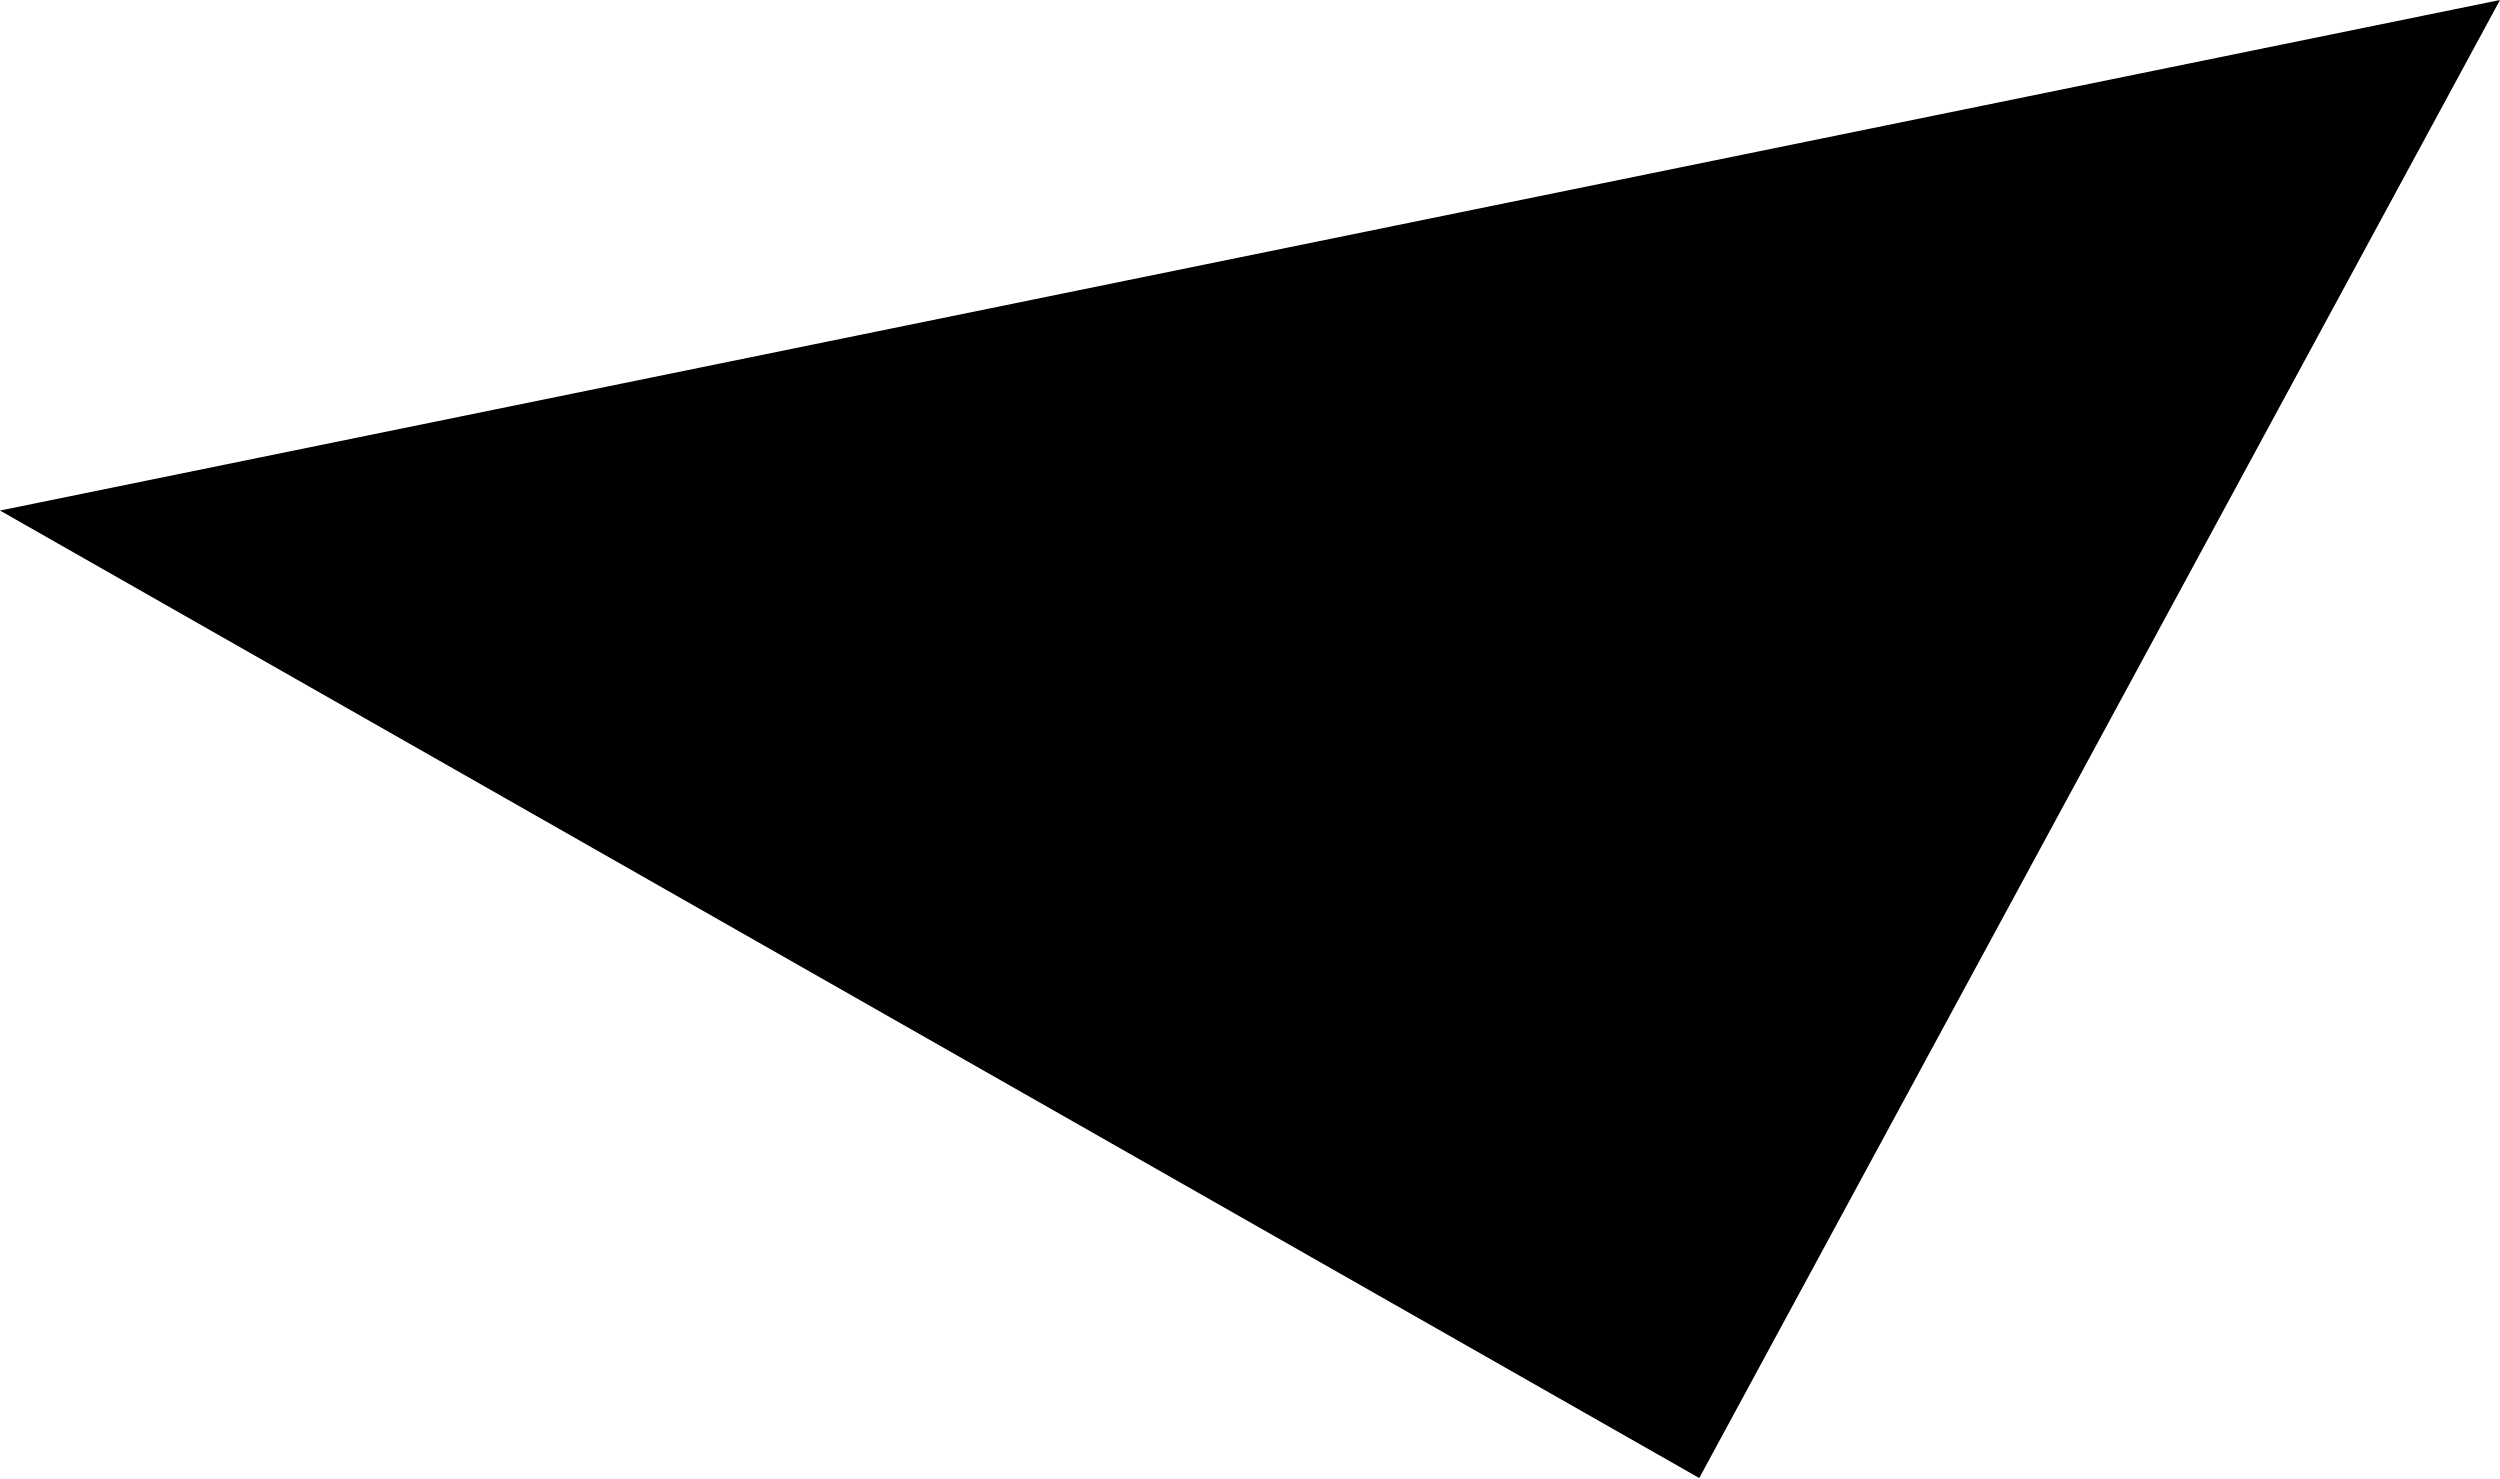
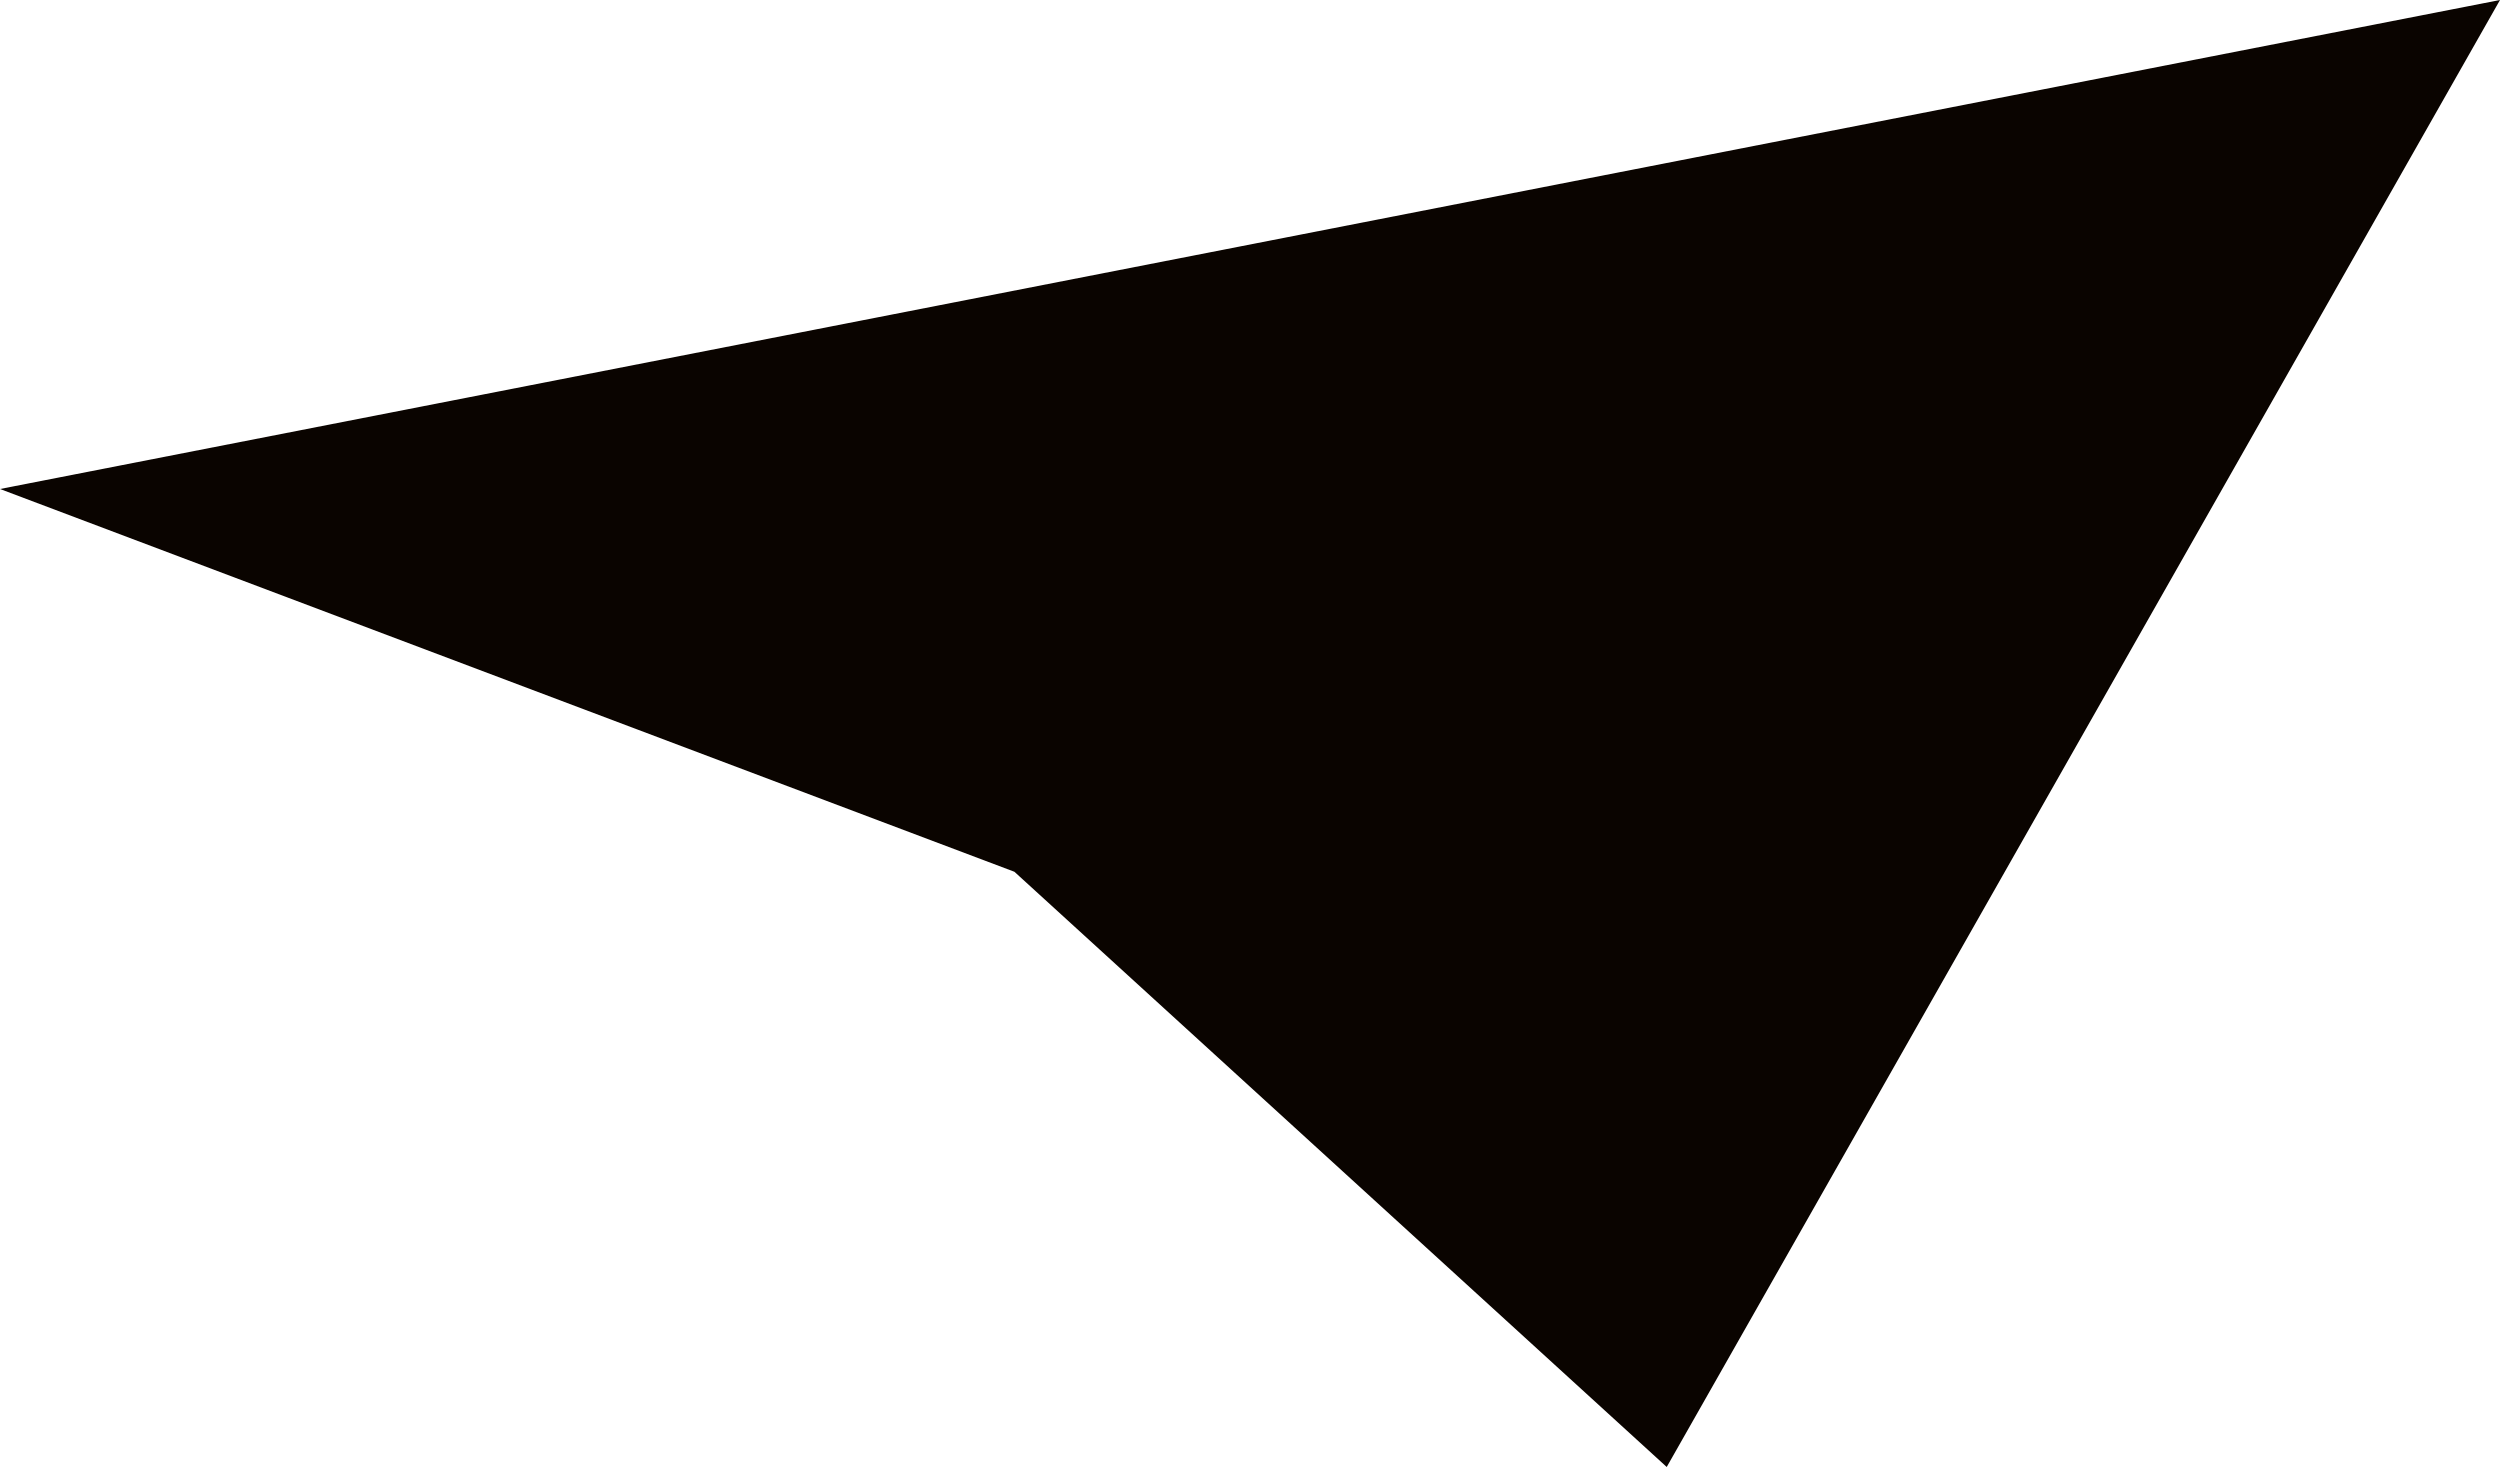
- <svg xmlns="http://www.w3.org/2000/svg" viewBox="0 0 195.97 115.86">
-   <polygon points="0 40.02 195.97 0 133.2 115.86 0 40.02" />
+ <svg xmlns="http://www.w3.org/2000/svg" viewBox="0 0 157.21 92.25">
+   <defs>
+     <style>.a{fill:#0a0400;}</style>
+   </defs>
+   <polygon class="a" points="0 30.75 157.21 0 104.81 92.25 63.79 54.82 0 30.75" />
</svg>
